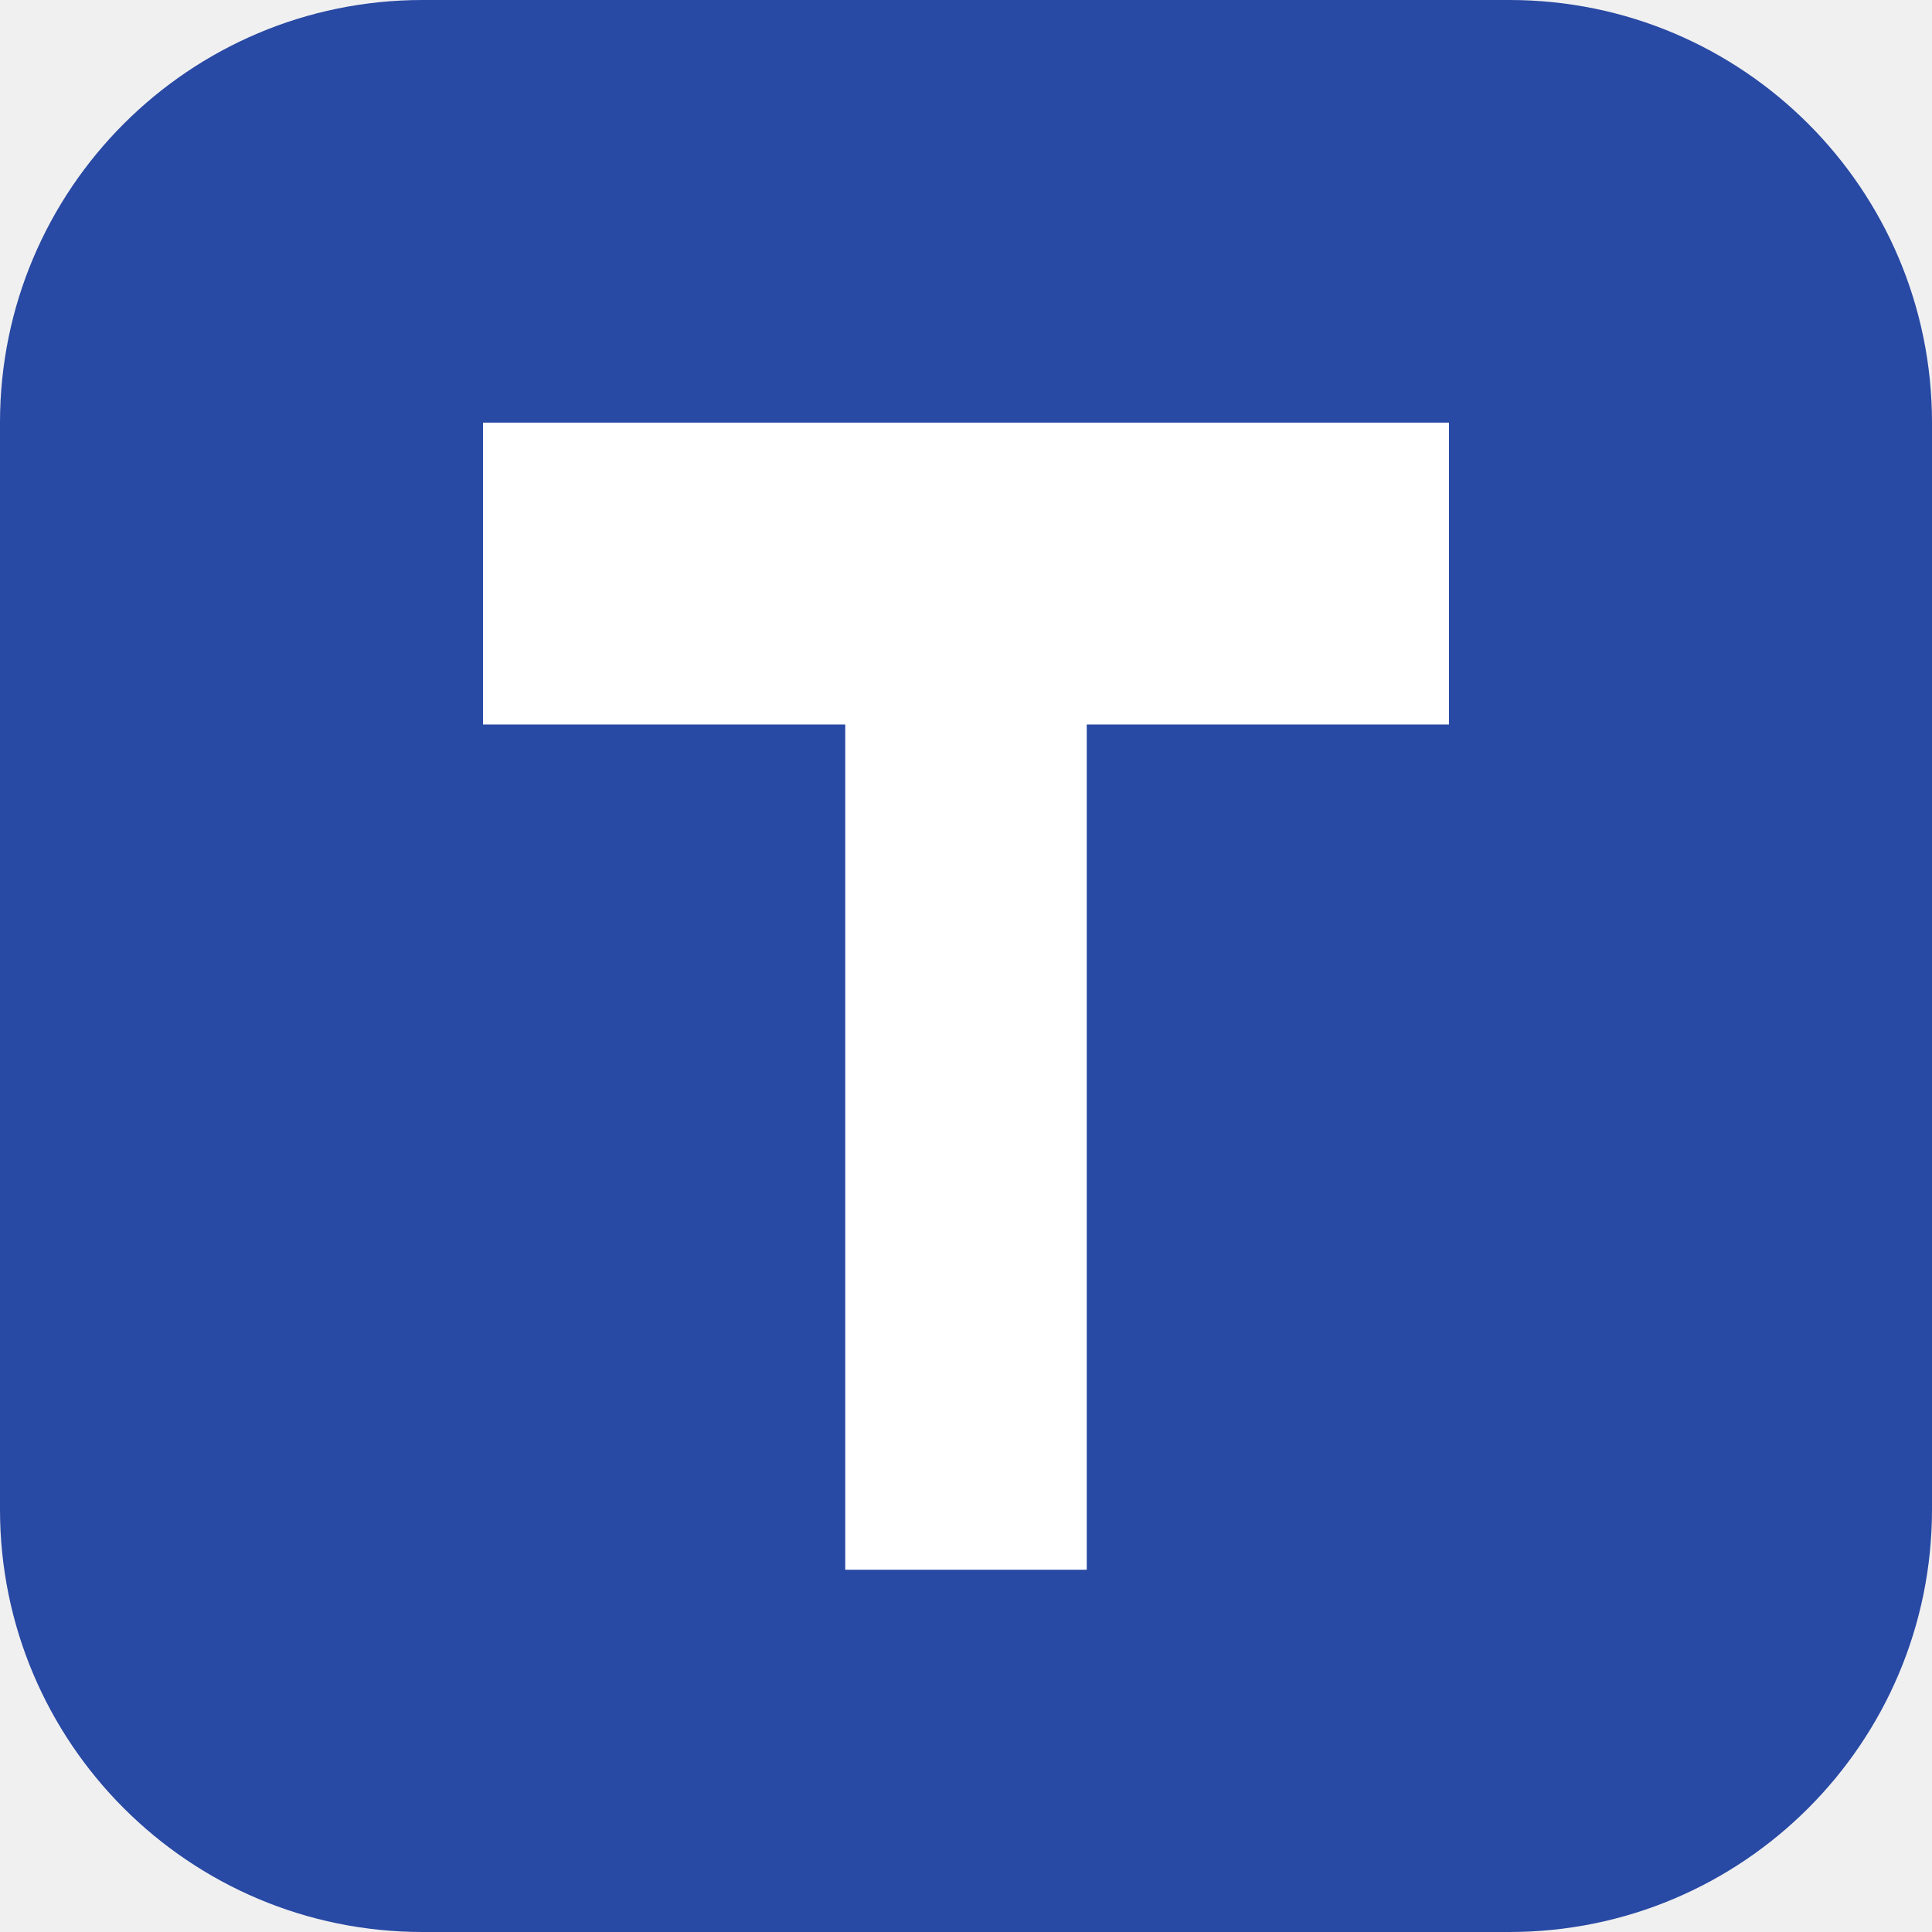
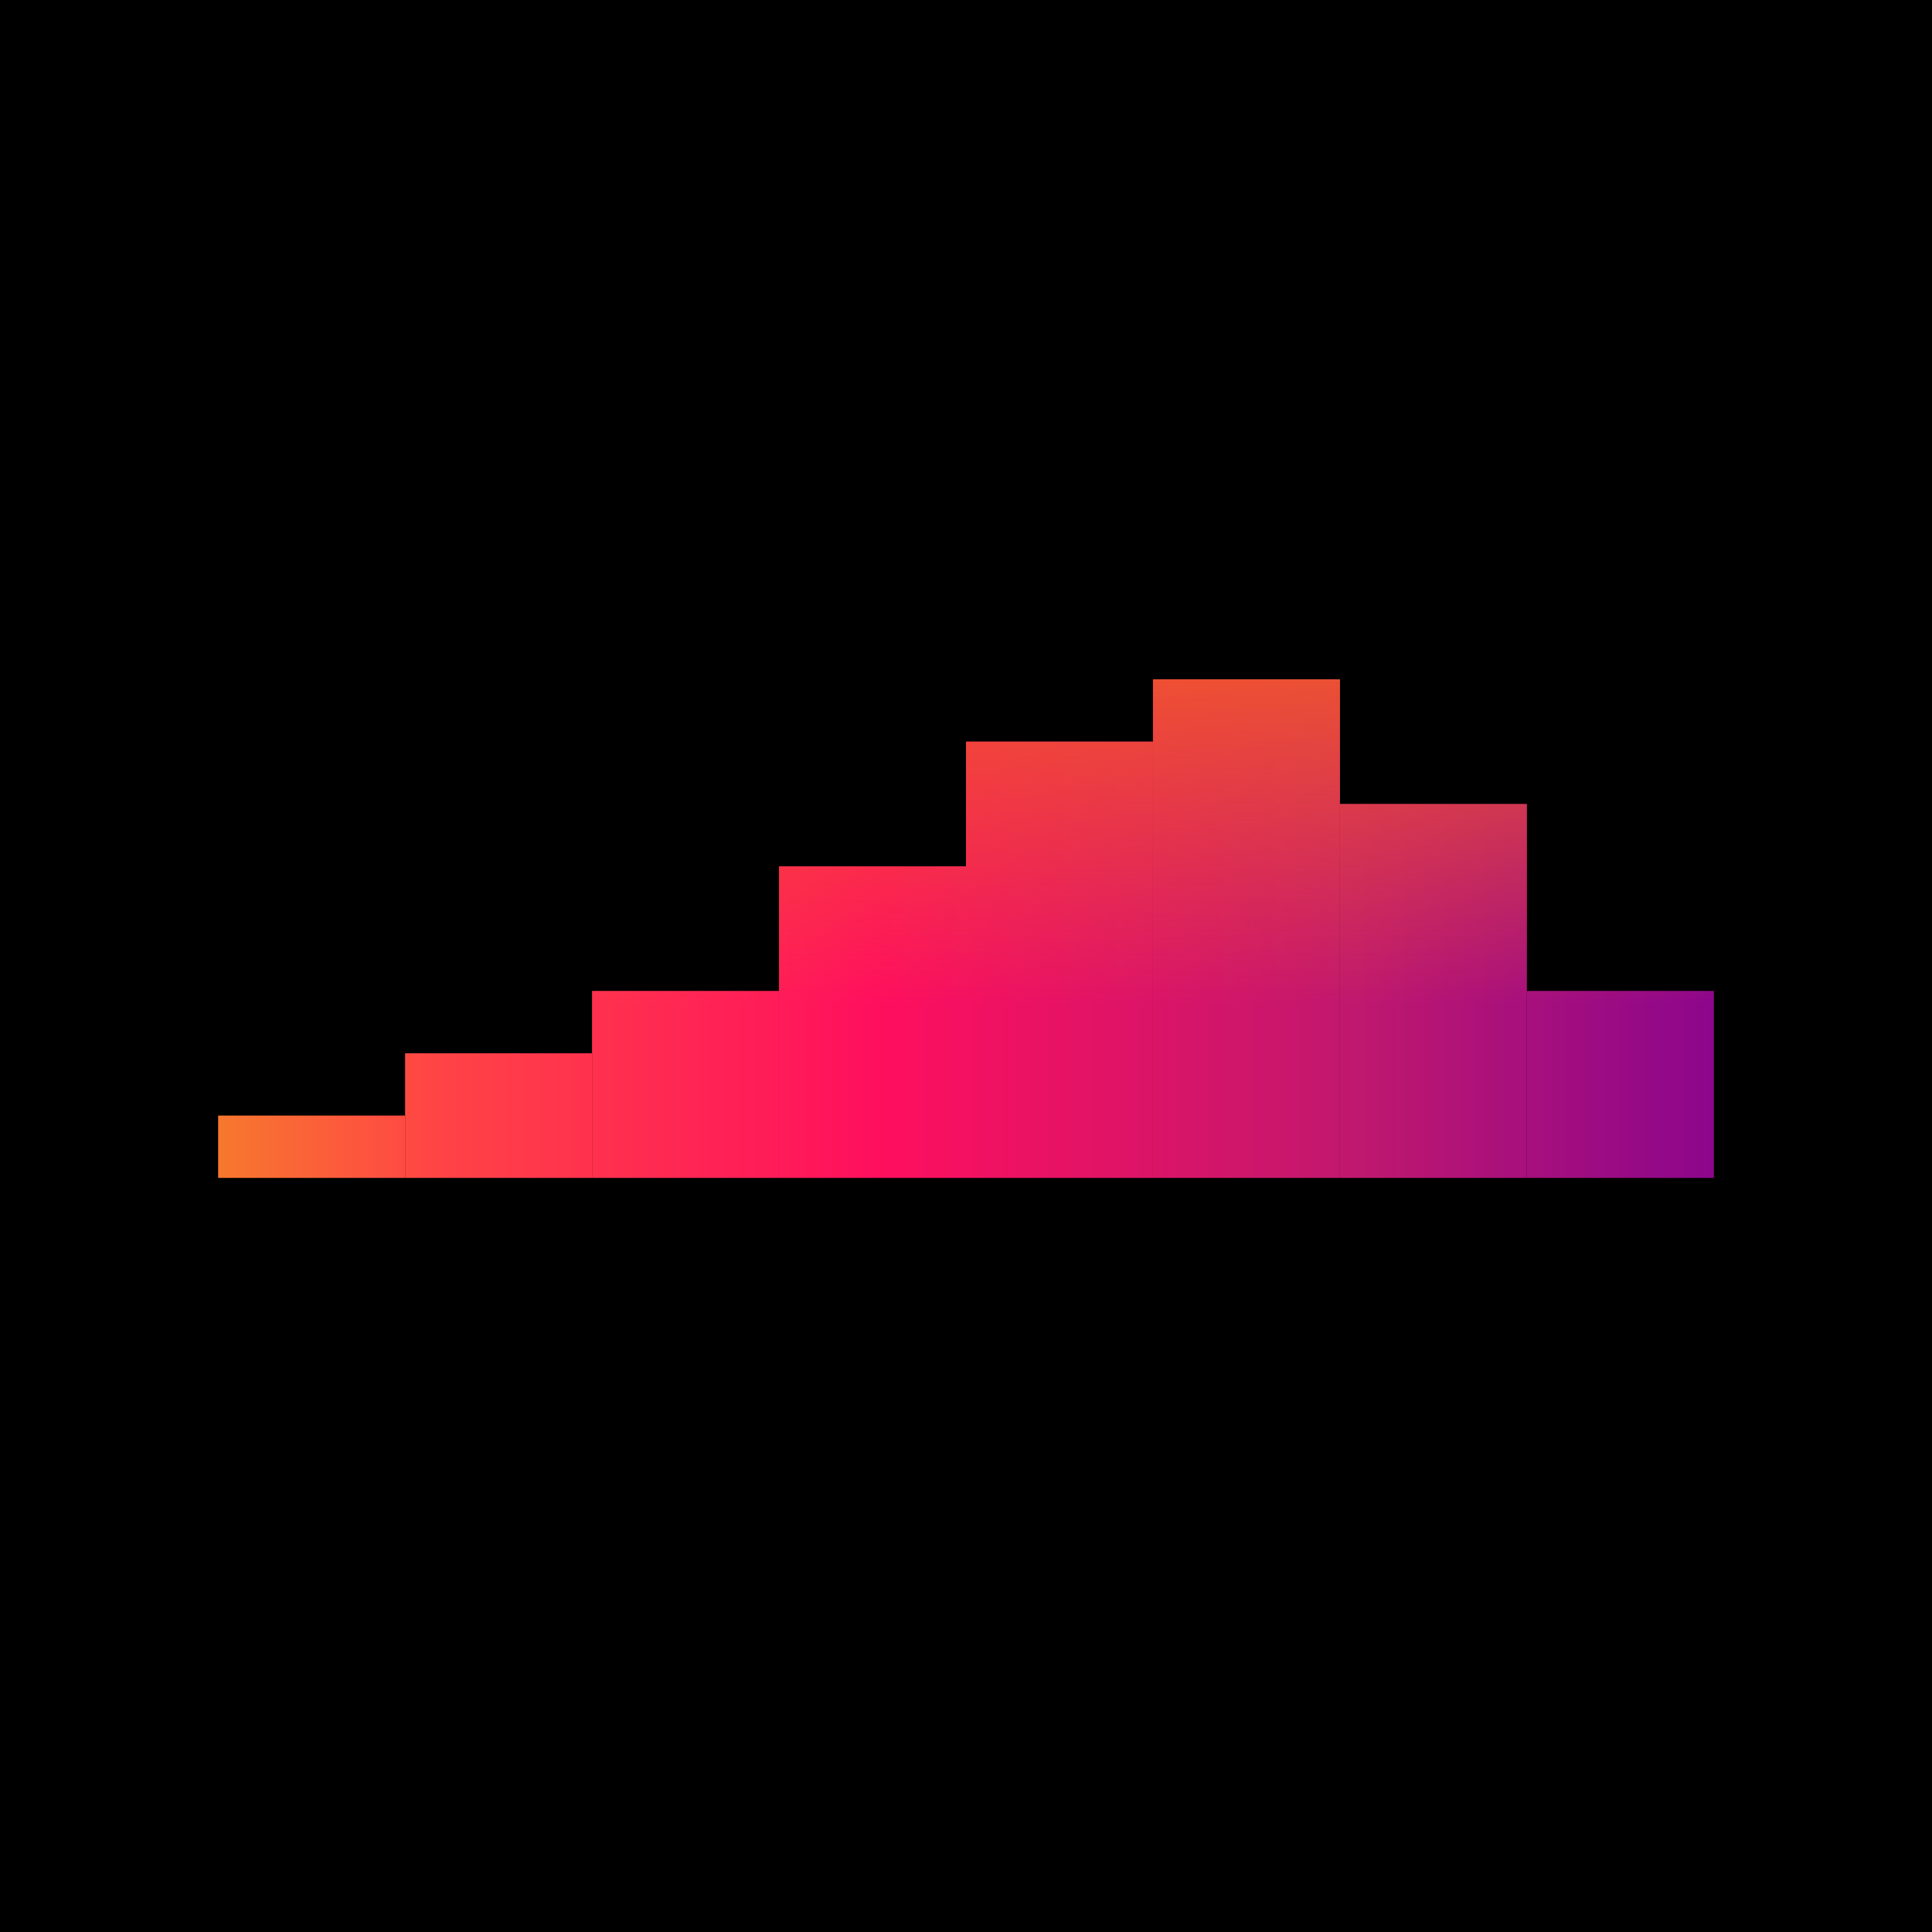
- <svg xmlns="http://www.w3.org/2000/svg" viewBox="0 0 32 32">
-   <rect width="32" height="32" rx="7" fill="#2849a4" />
-   <path d="M8 7h16v5h-6v14h-4V12H8z" fill="#fff" />
+ <svg xmlns="http://www.w3.org/2000/svg" viewBox="0 0 310 310">
+   <defs>
+     <linearGradient id="hue" gradientUnits="userSpaceOnUse" x1="0" y1="0" x2="240" y2="0">
+       <stop offset="0" stop-color="#f7782e" />
+       <stop offset=".14" stop-color="#ff4545" />
+       <stop offset=".44" stop-color="#ff0f5e" />
+       <stop offset=".76" stop-color="#c0186e" />
+       <stop offset="1" stop-color="#8c068c" />
+     </linearGradient>
+     <linearGradient id="glow" gradientUnits="userSpaceOnUse" x1="0" y1="0" x2="0" y2="52">
+       <stop offset="0" stop-color="#f25a2a" stop-opacity=".85" />
+       <stop offset="1" stop-color="#f25a2a" stop-opacity="0" />
+     </linearGradient>
+     <g id="wave">
+       <rect y="70" width="30" height="10" />
+       <rect x="30" y="60" width="30" height="20" />
+       <rect x="60" y="50" width="30" height="30" />
+       <rect x="90" y="30" width="30" height="50" />
+       <rect x="120" y="10" width="30" height="70" />
+       <rect x="150" width="30" height="80" />
+       <rect x="180" y="20" width="30" height="60" />
+       <rect x="210" y="50" width="30" height="30" />
+     </g>
+   </defs>
+   <rect width="310" height="310" fill="#000" />
+   <g transform="translate(35 109)">
+     <use href="#wave" fill="url(#hue)" />
+     <use href="#wave" fill="url(#glow)" />
+   </g>
</svg>
